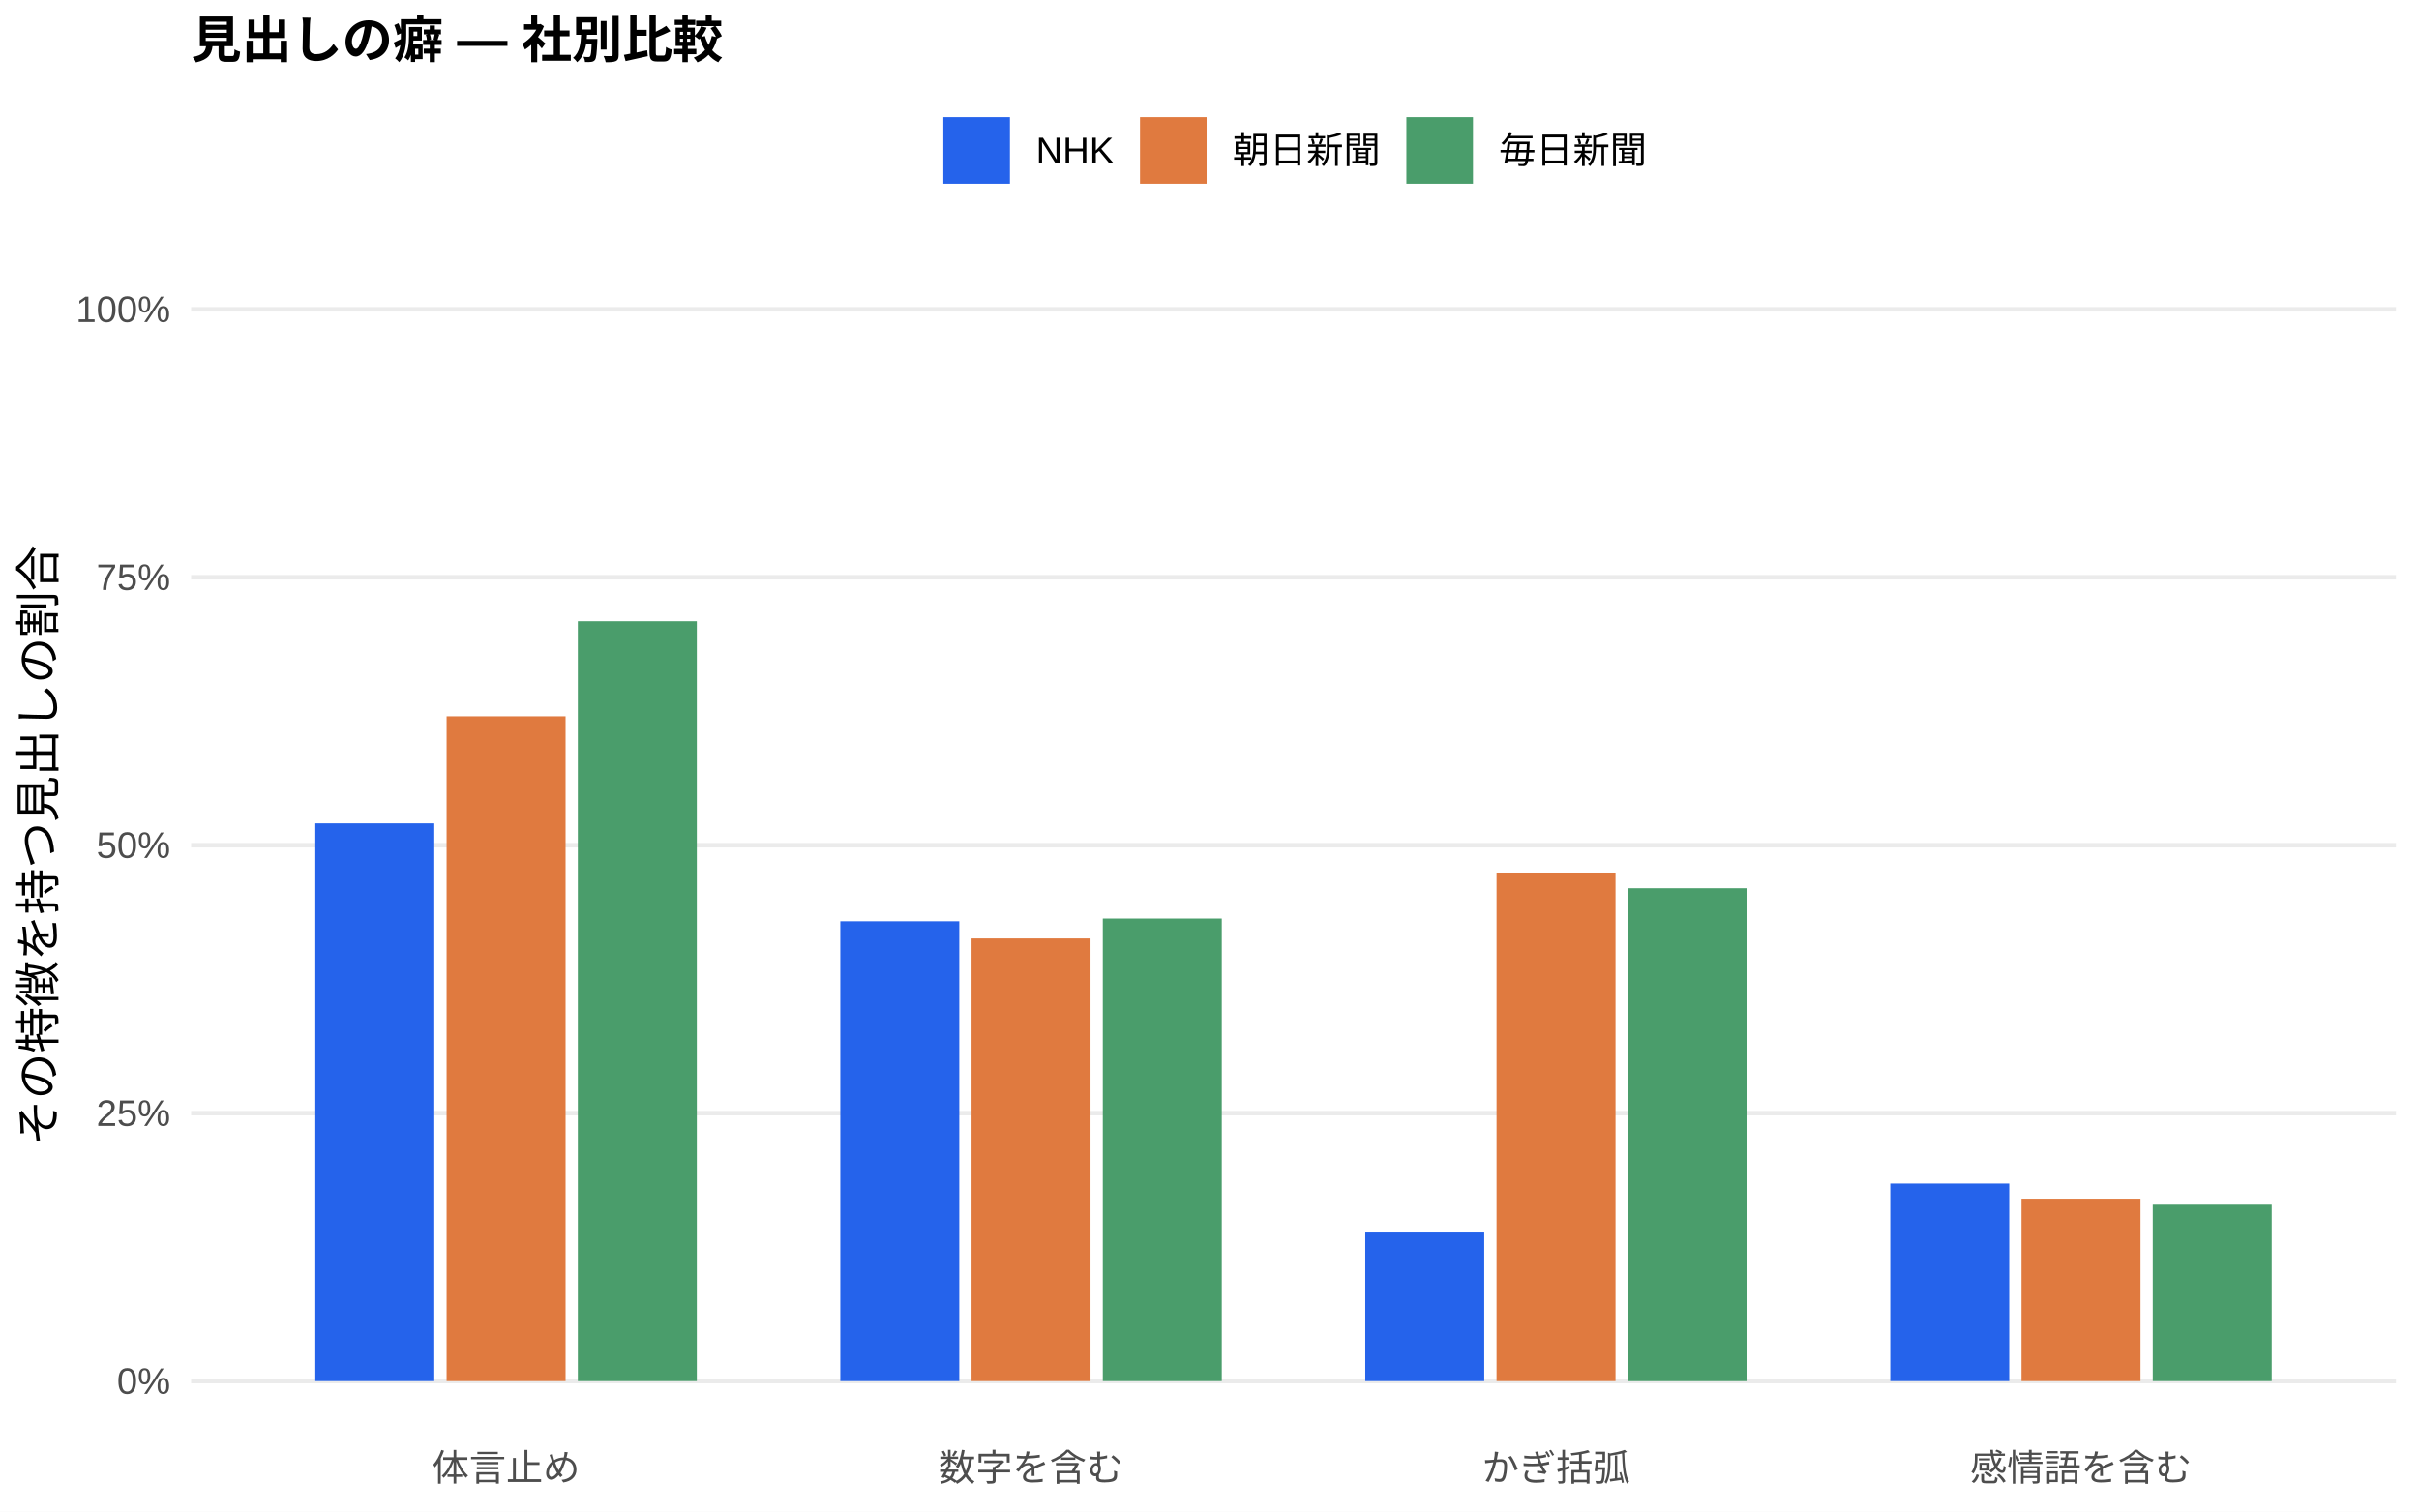
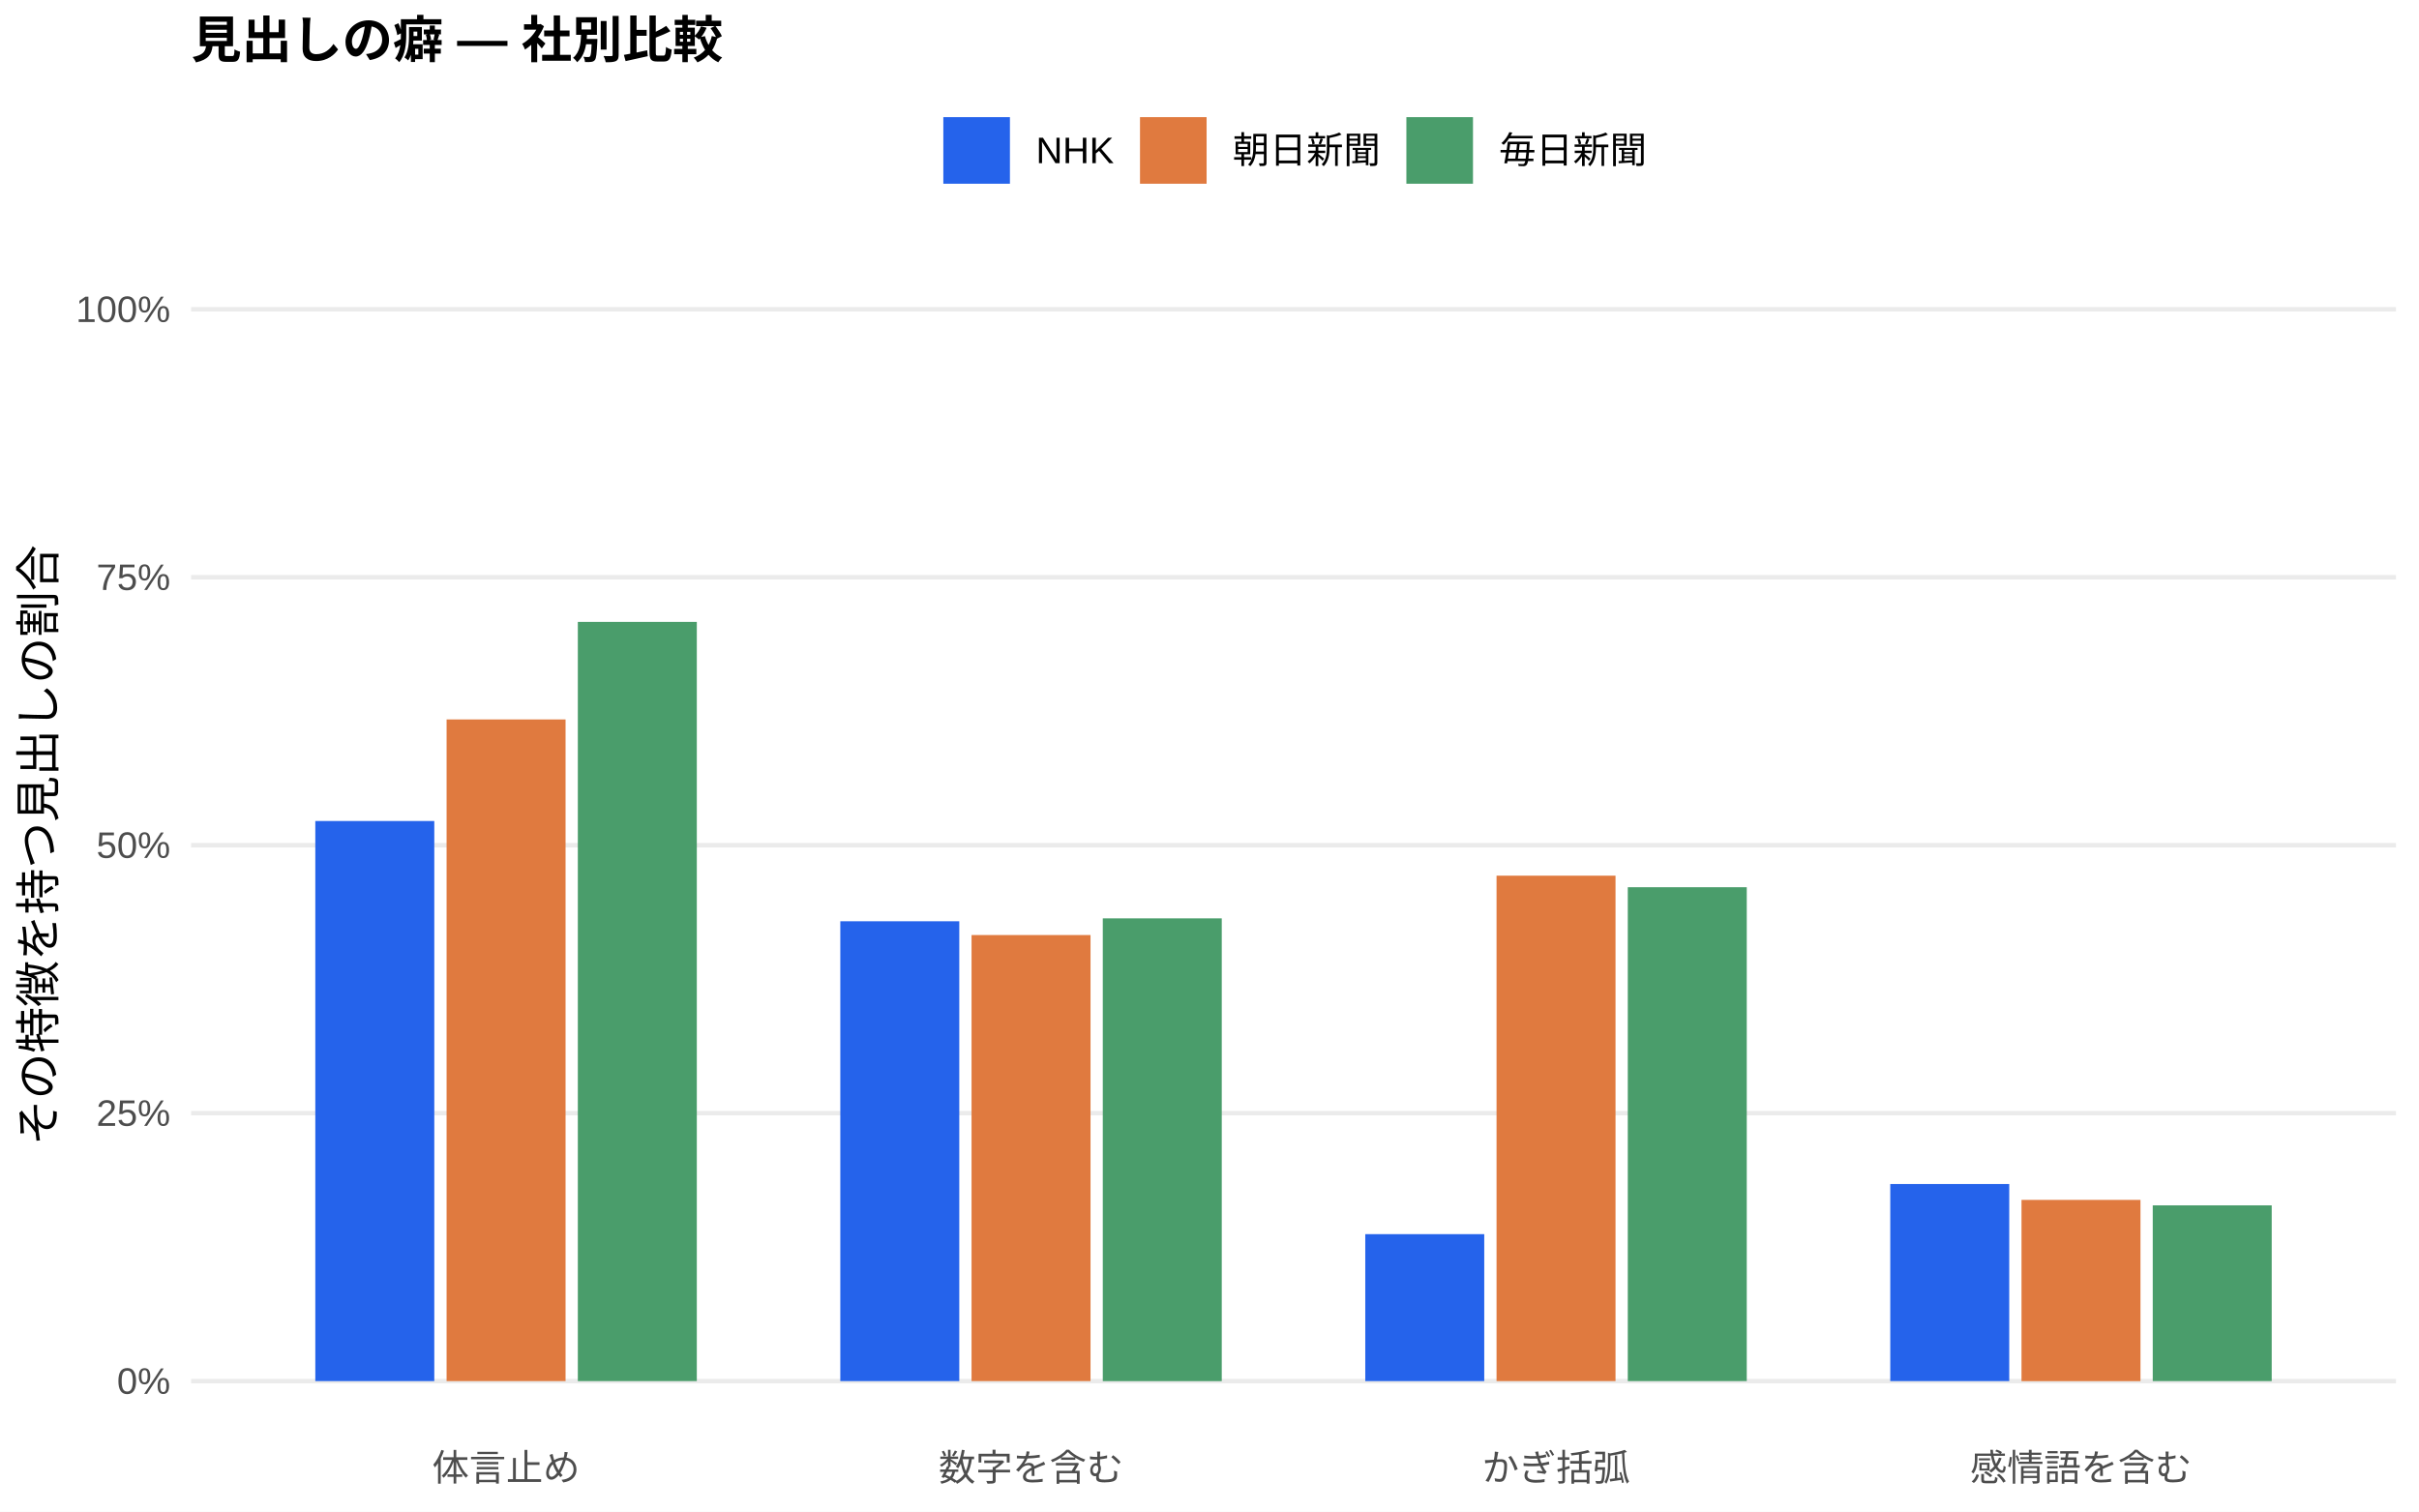
<svg xmlns="http://www.w3.org/2000/svg" width="576.00pt" height="360.00pt" viewBox="0 0 576.00 360.00">
  <g class="svglite">
    <defs>
      <style type="text/css">
    .svglite line, .svglite polyline, .svglite polygon, .svglite path, .svglite rect, .svglite circle {
      fill: none;
      stroke: #000000;
      stroke-linecap: round;
      stroke-linejoin: round;
      stroke-miterlimit: 10.00;
    }
    .svglite text {
      white-space: pre;
    }
    .svglite g.glyphgroup path {
      fill: inherit;
      stroke: none;
    }
  </style>
    </defs>
    <rect width="100%" height="100%" style="stroke: none; fill: #FFFFFF;" />
    <defs>
      <clipPath id="cpMC4wMHw1NzYuMDB8MC4wMHwzNjAuMDA=">
        <rect x="0.00" y="0.00" width="576.00" height="360.00" />
      </clipPath>
    </defs>
    <g clip-path="url(#cpMC4wMHw1NzYuMDB8MC4wMHwzNjAuMDA=)">
      <rect x="0.00" y="0.00" width="576.00" height="360.00" style="stroke-width: 1.07; stroke: none; fill: #FFFFFF;" />
    </g>
    <defs>
      <clipPath id="cpNDUuNTB8NTcwLjUyfDYwLjkxfDM0MS43MQ==">
        <rect x="45.50" y="60.91" width="525.02" height="280.80" />
      </clipPath>
    </defs>
    <g clip-path="url(#cpNDUuNTB8NTcwLjUyfDYwLjkxfDM0MS43MQ==)">
      <polyline points="45.50,328.94 570.52,328.94 " style="stroke-width: 1.07; stroke: #EBEBEB; stroke-linecap: butt;" />
      <polyline points="45.50,265.12 570.52,265.12 " style="stroke-width: 1.07; stroke: #EBEBEB; stroke-linecap: butt;" />
      <polyline points="45.50,201.31 570.52,201.31 " style="stroke-width: 1.07; stroke: #EBEBEB; stroke-linecap: butt;" />
      <polyline points="45.50,137.49 570.52,137.49 " style="stroke-width: 1.07; stroke: #EBEBEB; stroke-linecap: butt;" />
      <polyline points="45.50,73.67 570.52,73.67 " style="stroke-width: 1.07; stroke: #EBEBEB; stroke-linecap: butt;" />
-       <rect x="75.08" y="196.10" width="28.33" height="132.84" style="stroke-width: 1.07; stroke: none; stroke-linecap: butt; stroke-linejoin: miter; fill: #2563EB;" />
+       <rect x="75.08" y="195.54" width="28.33" height="133.40" style="stroke-width: 1.07; stroke: none; stroke-linecap: butt; stroke-linejoin: miter; fill: #2563EB;" />
      <rect x="200.09" y="219.42" width="28.33" height="109.52" style="stroke-width: 1.07; stroke: none; stroke-linecap: butt; stroke-linejoin: miter; fill: #2563EB;" />
-       <rect x="325.09" y="293.54" width="28.33" height="35.40" style="stroke-width: 1.07; stroke: none; stroke-linecap: butt; stroke-linejoin: miter; fill: #2563EB;" />
-       <rect x="450.10" y="281.88" width="28.33" height="47.06" style="stroke-width: 1.07; stroke: none; stroke-linecap: butt; stroke-linejoin: miter; fill: #2563EB;" />
-       <rect x="106.34" y="170.60" width="28.33" height="158.34" style="stroke-width: 1.07; stroke: none; stroke-linecap: butt; stroke-linejoin: miter; fill: #E07A3F;" />
-       <rect x="231.34" y="223.51" width="28.33" height="105.43" style="stroke-width: 1.07; stroke: none; stroke-linecap: butt; stroke-linejoin: miter; fill: #E07A3F;" />
-       <rect x="356.35" y="207.82" width="28.33" height="121.12" style="stroke-width: 1.07; stroke: none; stroke-linecap: butt; stroke-linejoin: miter; fill: #E07A3F;" />
-       <rect x="481.35" y="285.48" width="28.33" height="43.46" style="stroke-width: 1.07; stroke: none; stroke-linecap: butt; stroke-linejoin: miter; fill: #E07A3F;" />
-       <rect x="137.59" y="147.96" width="28.33" height="180.98" style="stroke-width: 1.07; stroke: none; stroke-linecap: butt; stroke-linejoin: miter; fill: #4A9D6B;" />
-       <rect x="262.59" y="218.77" width="28.33" height="110.17" style="stroke-width: 1.07; stroke: none; stroke-linecap: butt; stroke-linejoin: miter; fill: #4A9D6B;" />
-       <rect x="387.60" y="211.55" width="28.33" height="117.40" style="stroke-width: 1.07; stroke: none; stroke-linecap: butt; stroke-linejoin: miter; fill: #4A9D6B;" />
-       <rect x="512.60" y="286.91" width="28.33" height="42.03" style="stroke-width: 1.07; stroke: none; stroke-linecap: butt; stroke-linejoin: miter; fill: #4A9D6B;" />
+       <rect x="325.09" y="293.94" width="28.33" height="35.00" style="stroke-width: 1.07; stroke: none; stroke-linecap: butt; stroke-linejoin: miter; fill: #2563EB;" />
+       <rect x="450.10" y="282.00" width="28.33" height="46.94" style="stroke-width: 1.07; stroke: none; stroke-linecap: butt; stroke-linejoin: miter; fill: #2563EB;" />
+       <rect x="106.34" y="171.35" width="28.33" height="157.59" style="stroke-width: 1.07; stroke: none; stroke-linecap: butt; stroke-linejoin: miter; fill: #E07A3F;" />
+       <rect x="231.34" y="222.70" width="28.33" height="106.24" style="stroke-width: 1.07; stroke: none; stroke-linecap: butt; stroke-linejoin: miter; fill: #E07A3F;" />
+       <rect x="356.35" y="208.56" width="28.33" height="120.38" style="stroke-width: 1.07; stroke: none; stroke-linecap: butt; stroke-linejoin: miter; fill: #E07A3F;" />
+       <rect x="481.35" y="285.78" width="28.33" height="43.17" style="stroke-width: 1.07; stroke: none; stroke-linecap: butt; stroke-linejoin: miter; fill: #E07A3F;" />
+       <rect x="137.59" y="148.12" width="28.33" height="180.82" style="stroke-width: 1.07; stroke: none; stroke-linecap: butt; stroke-linejoin: miter; fill: #4A9D6B;" />
+       <rect x="262.59" y="218.73" width="28.33" height="110.22" style="stroke-width: 1.07; stroke: none; stroke-linecap: butt; stroke-linejoin: miter; fill: #4A9D6B;" />
+       <rect x="387.60" y="211.31" width="28.33" height="117.63" style="stroke-width: 1.07; stroke: none; stroke-linecap: butt; stroke-linejoin: miter; fill: #4A9D6B;" />
+       <rect x="512.60" y="287.08" width="28.33" height="41.86" style="stroke-width: 1.07; stroke: none; stroke-linecap: butt; stroke-linejoin: miter; fill: #4A9D6B;" />
    </g>
    <g clip-path="url(#cpMC4wMHw1NzYuMDB8MC4wMHwzNjAuMDA=)">
      <text x="40.57" y="331.97" text-anchor="end" style="font-size: 8.80px;fill: #4D4D4D; font-family: &quot;Liberation Sans&quot;;" textLength="12.72px" lengthAdjust="spacingAndGlyphs">0%</text>
      <text x="40.57" y="268.15" text-anchor="end" style="font-size: 8.80px;fill: #4D4D4D; font-family: &quot;Liberation Sans&quot;;" textLength="17.61px" lengthAdjust="spacingAndGlyphs">25%</text>
      <text x="40.57" y="204.33" text-anchor="end" style="font-size: 8.80px;fill: #4D4D4D; font-family: &quot;Liberation Sans&quot;;" textLength="17.61px" lengthAdjust="spacingAndGlyphs">50%</text>
      <text x="40.57" y="140.52" text-anchor="end" style="font-size: 8.80px;fill: #4D4D4D; font-family: &quot;Liberation Sans&quot;;" textLength="17.61px" lengthAdjust="spacingAndGlyphs">75%</text>
      <text x="40.57" y="76.70" text-anchor="end" style="font-size: 8.80px;fill: #4D4D4D; font-family: &quot;Liberation Sans&quot;;" textLength="22.50px" lengthAdjust="spacingAndGlyphs">100%</text>
      <text x="120.50" y="352.69" text-anchor="middle" style="font-size: 8.80px;fill: #4D4D4D; font-family: &quot;Liberation Sans&quot;;" textLength="35.19px" lengthAdjust="spacingAndGlyphs">体言止め</text>
      <text x="245.51" y="352.69" text-anchor="middle" style="font-size: 8.80px;fill: #4D4D4D; font-family: &quot;Liberation Sans&quot;;" textLength="43.98px" lengthAdjust="spacingAndGlyphs">数字を含む</text>
      <text x="370.51" y="352.69" text-anchor="middle" style="font-size: 8.80px;fill: #4D4D4D; font-family: &quot;Liberation Sans&quot;;" textLength="35.19px" lengthAdjust="spacingAndGlyphs">かぎ括弧</text>
      <text x="495.52" y="352.69" text-anchor="middle" style="font-size: 8.80px;fill: #4D4D4D; font-family: &quot;Liberation Sans&quot;;" textLength="52.78px" lengthAdjust="spacingAndGlyphs">感情語を含む</text>
      <text transform="translate(13.05,201.31) rotate(-90)" text-anchor="middle" style="font-size: 11.00px; font-family: &quot;Liberation Sans&quot;;" textLength="143.00px" lengthAdjust="spacingAndGlyphs">その特徴を持つ見出しの割合</text>
      <rect x="224.62" y="27.90" width="15.86" height="15.86" style="stroke-width: 1.07; stroke: none; stroke-linecap: butt; stroke-linejoin: miter; fill: #2563EB;" />
      <rect x="271.45" y="27.90" width="15.86" height="15.86" style="stroke-width: 1.07; stroke: none; stroke-linecap: butt; stroke-linejoin: miter; fill: #E07A3F;" />
      <rect x="334.88" y="27.90" width="15.86" height="15.86" style="stroke-width: 1.07; stroke: none; stroke-linecap: butt; stroke-linejoin: miter; fill: #4A9D6B;" />
      <text x="246.67" y="38.86" style="font-size: 8.80px; font-family: &quot;Liberation Sans&quot;;" textLength="18.59px" lengthAdjust="spacingAndGlyphs">NHK</text>
      <text x="293.50" y="38.86" style="font-size: 8.80px; font-family: &quot;Liberation Sans&quot;;" textLength="35.19px" lengthAdjust="spacingAndGlyphs">朝日新聞</text>
      <text x="356.93" y="38.86" style="font-size: 8.80px; font-family: &quot;Liberation Sans&quot;;" textLength="35.19px" lengthAdjust="spacingAndGlyphs">毎日新聞</text>
      <text x="45.50" y="13.74" style="font-size: 12.00px; font-weight: bold; font-family: &quot;Liberation Sans&quot;;" textLength="126.66px" lengthAdjust="spacingAndGlyphs">見出しの癖 — 社別比較</text>
    </g>
  </g>
</svg>
